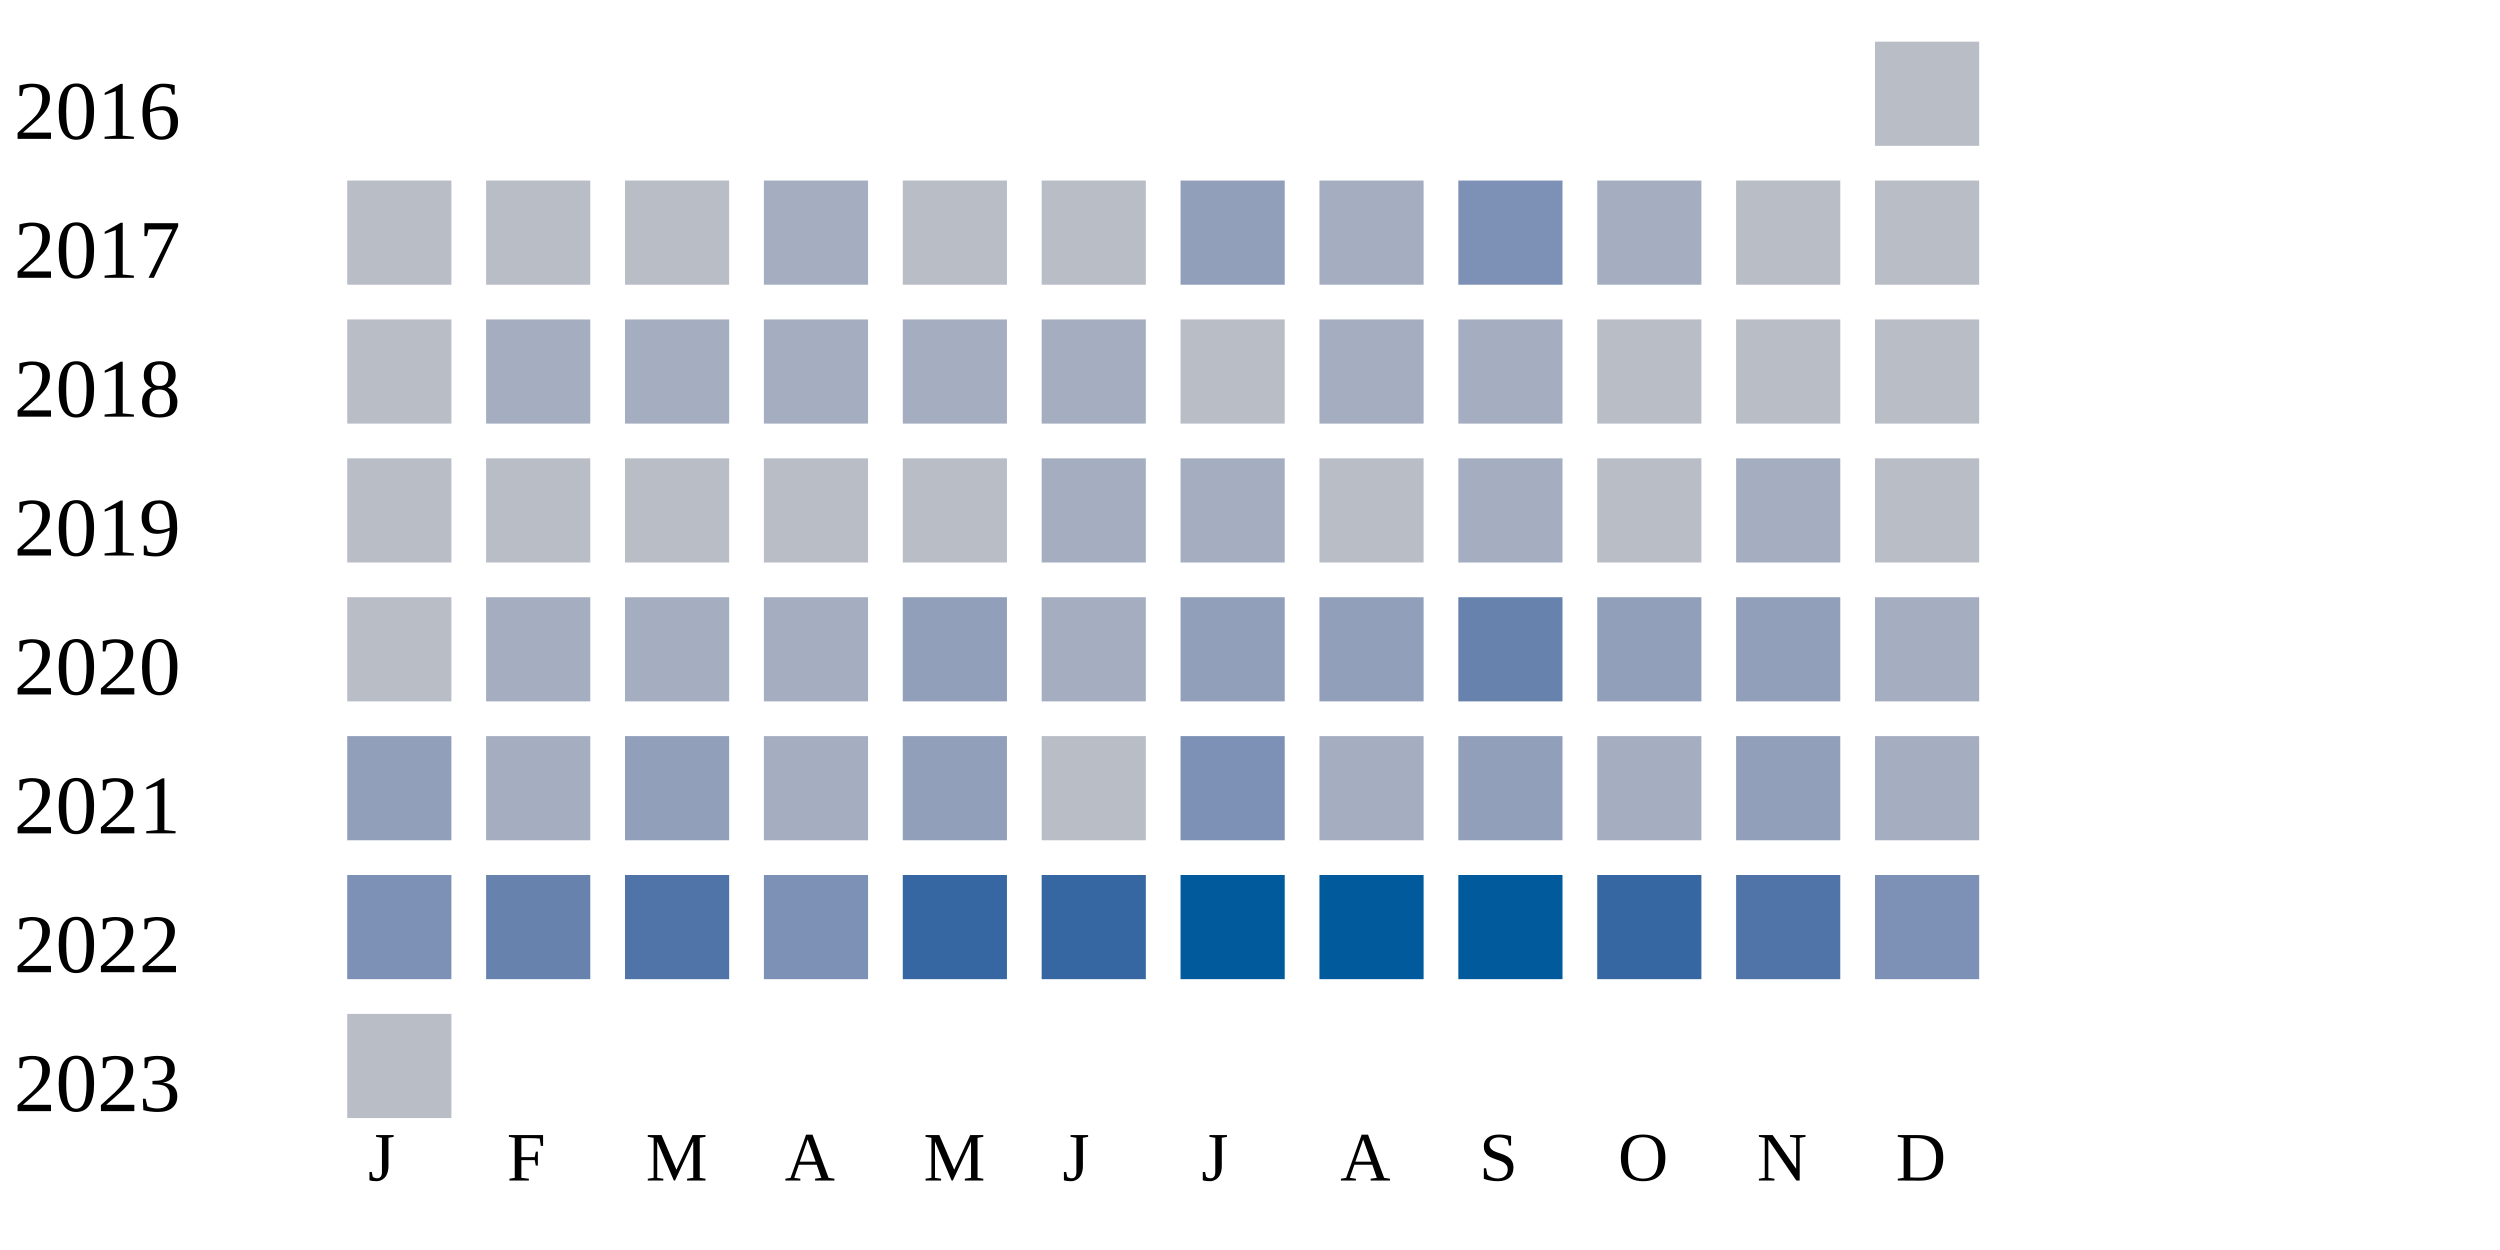
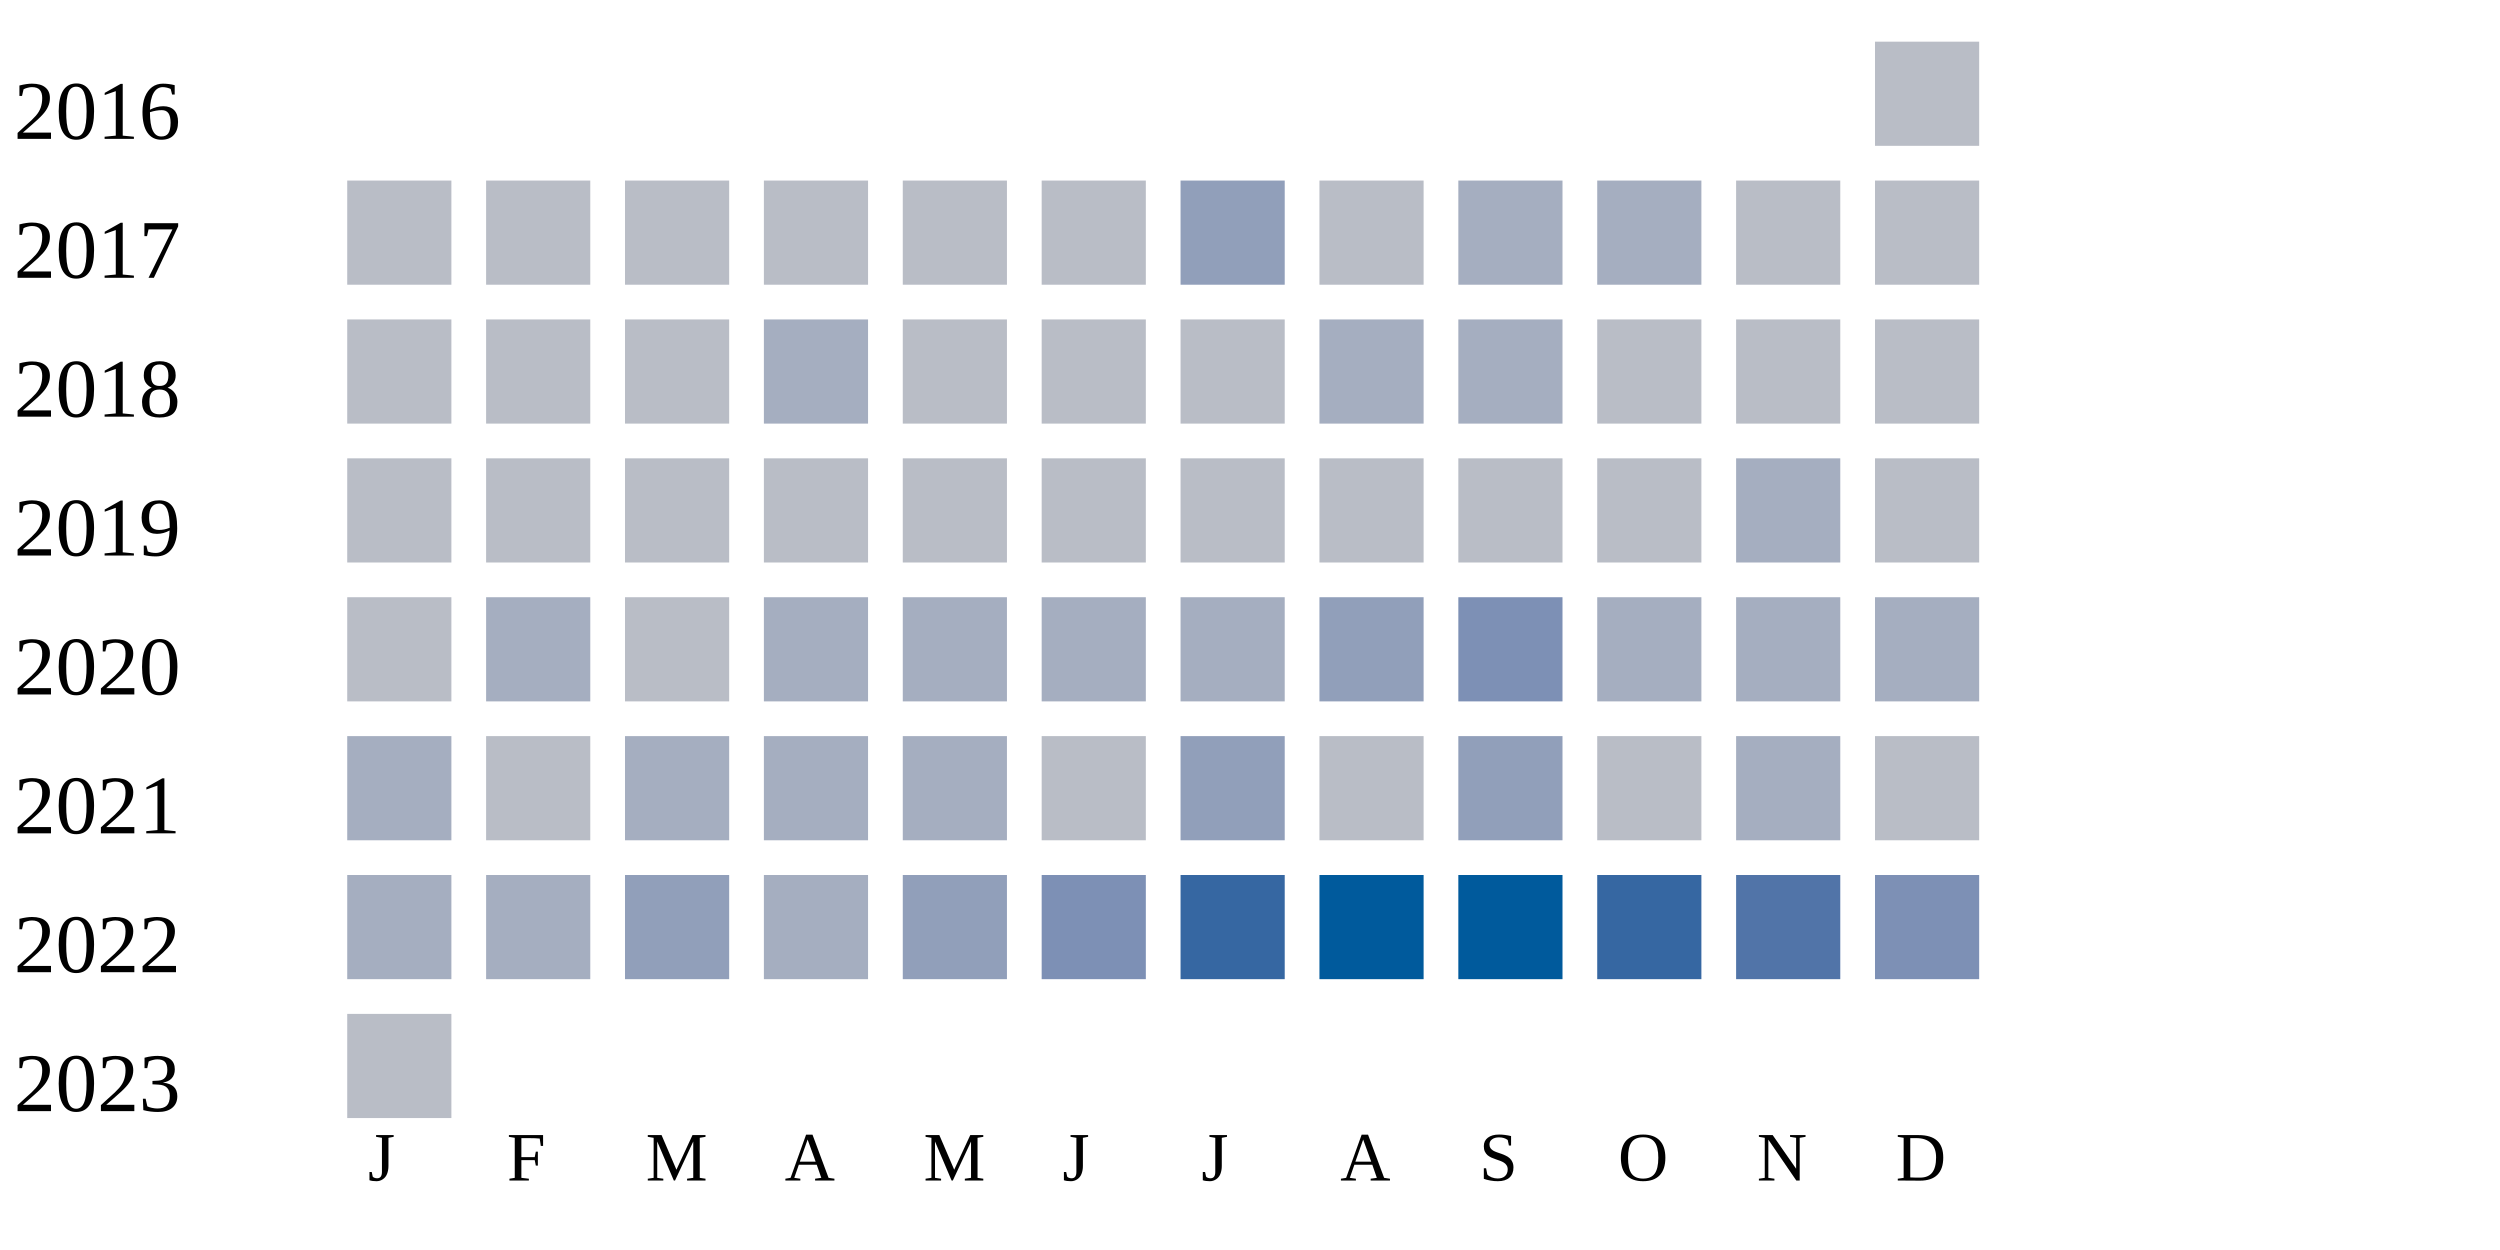
<svg xmlns="http://www.w3.org/2000/svg" width="360" height="180">
  <g transform="translate(0 0)">
    <text x="2" y="20">2016</text>
    <rect x="270" y="6" width="15" height="15" fill="#b9bdc6" />
  </g>
  <g transform="translate(0 20)">
    <text x="2" y="20">2017</text>
    <rect x="50" y="6" width="15" height="15" fill="#b9bdc6" />
    <rect x="70" y="6" width="15" height="15" fill="#b9bdc6" />
    <rect x="90" y="6" width="15" height="15" fill="#b9bdc6" />
-     <rect x="110" y="6" width="15" height="15" fill="#a5aec0" />
+     <rect x="110" y="6" width="15" height="15" fill="#b9bdc6" />
    <rect x="130" y="6" width="15" height="15" fill="#b9bdc6" />
    <rect x="150" y="6" width="15" height="15" fill="#b9bdc6" />
    <rect x="170" y="6" width="15" height="15" fill="#919fba" />
-     <rect x="190" y="6" width="15" height="15" fill="#a5aec0" />
-     <rect x="210" y="6" width="15" height="15" fill="#7d90b5" />
+     <rect x="190" y="6" width="15" height="15" fill="#b9bdc6" />
+     <rect x="210" y="6" width="15" height="15" fill="#a5aec0" />
    <rect x="230" y="6" width="15" height="15" fill="#a5aec0" />
    <rect x="250" y="6" width="15" height="15" fill="#b9bdc6" />
    <rect x="270" y="6" width="15" height="15" fill="#b9bdc6" />
  </g>
  <g transform="translate(0 40)">
    <text x="2" y="20">2018</text>
    <rect x="50" y="6" width="15" height="15" fill="#b9bdc6" />
-     <rect x="70" y="6" width="15" height="15" fill="#a5aec0" />
-     <rect x="90" y="6" width="15" height="15" fill="#a5aec0" />
+     <rect x="70" y="6" width="15" height="15" fill="#b9bdc6" />
+     <rect x="90" y="6" width="15" height="15" fill="#b9bdc6" />
    <rect x="110" y="6" width="15" height="15" fill="#a5aec0" />
-     <rect x="130" y="6" width="15" height="15" fill="#a5aec0" />
-     <rect x="150" y="6" width="15" height="15" fill="#a5aec0" />
+     <rect x="130" y="6" width="15" height="15" fill="#b9bdc6" />
+     <rect x="150" y="6" width="15" height="15" fill="#b9bdc6" />
    <rect x="170" y="6" width="15" height="15" fill="#b9bdc6" />
    <rect x="190" y="6" width="15" height="15" fill="#a5aec0" />
    <rect x="210" y="6" width="15" height="15" fill="#a5aec0" />
    <rect x="230" y="6" width="15" height="15" fill="#b9bdc6" />
    <rect x="250" y="6" width="15" height="15" fill="#b9bdc6" />
    <rect x="270" y="6" width="15" height="15" fill="#b9bdc6" />
  </g>
  <g transform="translate(0 60)">
    <text x="2" y="20">2019</text>
    <rect x="50" y="6" width="15" height="15" fill="#b9bdc6" />
    <rect x="70" y="6" width="15" height="15" fill="#b9bdc6" />
    <rect x="90" y="6" width="15" height="15" fill="#b9bdc6" />
    <rect x="110" y="6" width="15" height="15" fill="#b9bdc6" />
    <rect x="130" y="6" width="15" height="15" fill="#b9bdc6" />
-     <rect x="150" y="6" width="15" height="15" fill="#a5aec0" />
-     <rect x="170" y="6" width="15" height="15" fill="#a5aec0" />
+     <rect x="150" y="6" width="15" height="15" fill="#b9bdc6" />
+     <rect x="170" y="6" width="15" height="15" fill="#b9bdc6" />
    <rect x="190" y="6" width="15" height="15" fill="#b9bdc6" />
-     <rect x="210" y="6" width="15" height="15" fill="#a5aec0" />
+     <rect x="210" y="6" width="15" height="15" fill="#b9bdc6" />
    <rect x="230" y="6" width="15" height="15" fill="#b9bdc6" />
    <rect x="250" y="6" width="15" height="15" fill="#a5aec0" />
    <rect x="270" y="6" width="15" height="15" fill="#b9bdc6" />
  </g>
  <g transform="translate(0 80)">
    <text x="2" y="20">2020</text>
    <rect x="50" y="6" width="15" height="15" fill="#b9bdc6" />
    <rect x="70" y="6" width="15" height="15" fill="#a5aec0" />
-     <rect x="90" y="6" width="15" height="15" fill="#a5aec0" />
+     <rect x="90" y="6" width="15" height="15" fill="#b9bdc6" />
    <rect x="110" y="6" width="15" height="15" fill="#a5aec0" />
-     <rect x="130" y="6" width="15" height="15" fill="#919fba" />
+     <rect x="130" y="6" width="15" height="15" fill="#a5aec0" />
    <rect x="150" y="6" width="15" height="15" fill="#a5aec0" />
-     <rect x="170" y="6" width="15" height="15" fill="#919fba" />
+     <rect x="170" y="6" width="15" height="15" fill="#a5aec0" />
    <rect x="190" y="6" width="15" height="15" fill="#919fba" />
-     <rect x="210" y="6" width="15" height="15" fill="#6882ae" />
-     <rect x="230" y="6" width="15" height="15" fill="#919fba" />
-     <rect x="250" y="6" width="15" height="15" fill="#919fba" />
+     <rect x="210" y="6" width="15" height="15" fill="#7d90b5" />
+     <rect x="230" y="6" width="15" height="15" fill="#a5aec0" />
+     <rect x="250" y="6" width="15" height="15" fill="#a5aec0" />
    <rect x="270" y="6" width="15" height="15" fill="#a5aec0" />
  </g>
  <g transform="translate(0 100)">
    <text x="2" y="20">2021</text>
-     <rect x="50" y="6" width="15" height="15" fill="#919fba" />
+     <rect x="50" y="6" width="15" height="15" fill="#a5aec0" />
+     <rect x="70" y="6" width="15" height="15" fill="#b9bdc6" />
+     <rect x="90" y="6" width="15" height="15" fill="#a5aec0" />
+     <rect x="110" y="6" width="15" height="15" fill="#a5aec0" />
+     <rect x="130" y="6" width="15" height="15" fill="#a5aec0" />
+     <rect x="150" y="6" width="15" height="15" fill="#b9bdc6" />
+     <rect x="170" y="6" width="15" height="15" fill="#919fba" />
+     <rect x="190" y="6" width="15" height="15" fill="#b9bdc6" />
+     <rect x="210" y="6" width="15" height="15" fill="#919fba" />
+     <rect x="230" y="6" width="15" height="15" fill="#b9bdc6" />
+     <rect x="250" y="6" width="15" height="15" fill="#a5aec0" />
+     <rect x="270" y="6" width="15" height="15" fill="#b9bdc6" />
+   </g>
+   <g transform="translate(0 120)">
+     <text x="2" y="20">2022</text>
+     <rect x="50" y="6" width="15" height="15" fill="#a5aec0" />
    <rect x="70" y="6" width="15" height="15" fill="#a5aec0" />
    <rect x="90" y="6" width="15" height="15" fill="#919fba" />
    <rect x="110" y="6" width="15" height="15" fill="#a5aec0" />
    <rect x="130" y="6" width="15" height="15" fill="#919fba" />
-     <rect x="150" y="6" width="15" height="15" fill="#b9bdc6" />
-     <rect x="170" y="6" width="15" height="15" fill="#7d90b5" />
-     <rect x="190" y="6" width="15" height="15" fill="#a5aec0" />
-     <rect x="210" y="6" width="15" height="15" fill="#919fba" />
-     <rect x="230" y="6" width="15" height="15" fill="#a5aec0" />
-     <rect x="250" y="6" width="15" height="15" fill="#919fba" />
-     <rect x="270" y="6" width="15" height="15" fill="#a5aec0" />
-   </g>
-   <g transform="translate(0 120)">
-     <text x="2" y="20">2022</text>
-     <rect x="50" y="6" width="15" height="15" fill="#7d90b5" />
-     <rect x="70" y="6" width="15" height="15" fill="#6882ae" />
-     <rect x="90" y="6" width="15" height="15" fill="#5174a8" />
-     <rect x="110" y="6" width="15" height="15" fill="#7d90b5" />
-     <rect x="130" y="6" width="15" height="15" fill="#3667a2" />
-     <rect x="150" y="6" width="15" height="15" fill="#3667a2" />
-     <rect x="170" y="6" width="15" height="15" fill="#005a9c" />
+     <rect x="150" y="6" width="15" height="15" fill="#7d90b5" />
+     <rect x="170" y="6" width="15" height="15" fill="#3667a2" />
    <rect x="190" y="6" width="15" height="15" fill="#005a9c" />
    <rect x="210" y="6" width="15" height="15" fill="#005a9c" />
    <rect x="230" y="6" width="15" height="15" fill="#3667a2" />
    <rect x="250" y="6" width="15" height="15" fill="#5174a8" />
    <rect x="270" y="6" width="15" height="15" fill="#7d90b5" />
  </g>
  <g transform="translate(0 140)">
    <text x="2" y="20">2023</text>
    <rect x="50" y="6" width="15" height="15" fill="#b9bdc6" />
  </g>
  <text style="font-size: 10px; text-align: center" x="53" y="170">J</text>
  <text style="font-size: 10px; text-align: center" x="73" y="170">F</text>
  <text style="font-size: 10px; text-align: center" x="93" y="170">M</text>
  <text style="font-size: 10px; text-align: center" x="113" y="170">A</text>
  <text style="font-size: 10px; text-align: center" x="133" y="170">M</text>
  <text style="font-size: 10px; text-align: center" x="153" y="170">J</text>
  <text style="font-size: 10px; text-align: center" x="173" y="170">J</text>
  <text style="font-size: 10px; text-align: center" x="193" y="170">A</text>
  <text style="font-size: 10px; text-align: center" x="213" y="170">S</text>
  <text style="font-size: 10px; text-align: center" x="233" y="170">O</text>
  <text style="font-size: 10px; text-align: center" x="253" y="170">N</text>
  <text style="font-size: 10px; text-align: center" x="273" y="170">D</text>
  <text style="font-size: 10px;" x="155" y="189">Less</text>
  <rect fill="#b9bdc6" width="10" height="10" x="180" y="180" />
  <rect fill="#919fba" width="10" height="10" x="195" y="180" />
  <rect fill="#6882ae" width="10" height="10" x="210" y="180" />
  <rect fill="#005a9c" width="10" height="10" x="225" y="180" />
  <text x="240" y="189" style="font-size: 10px;">More</text>
</svg>
